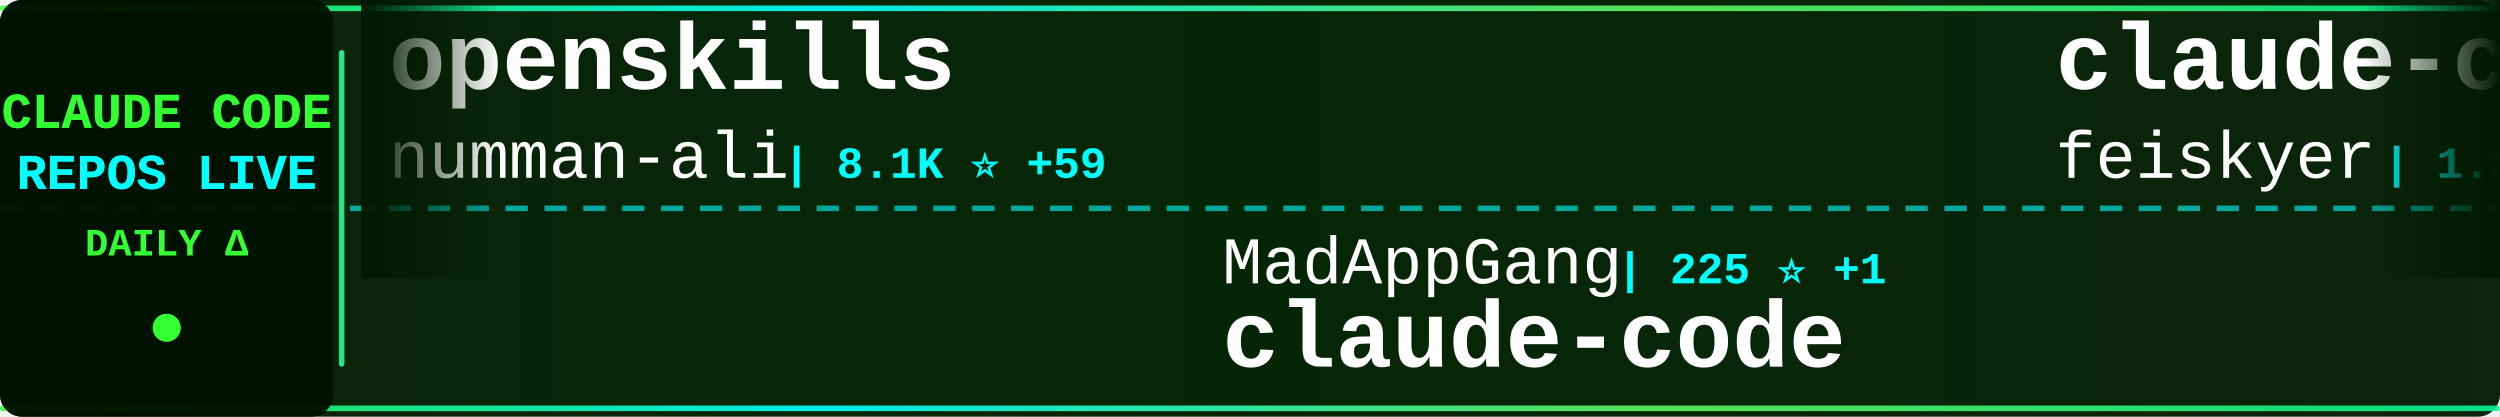
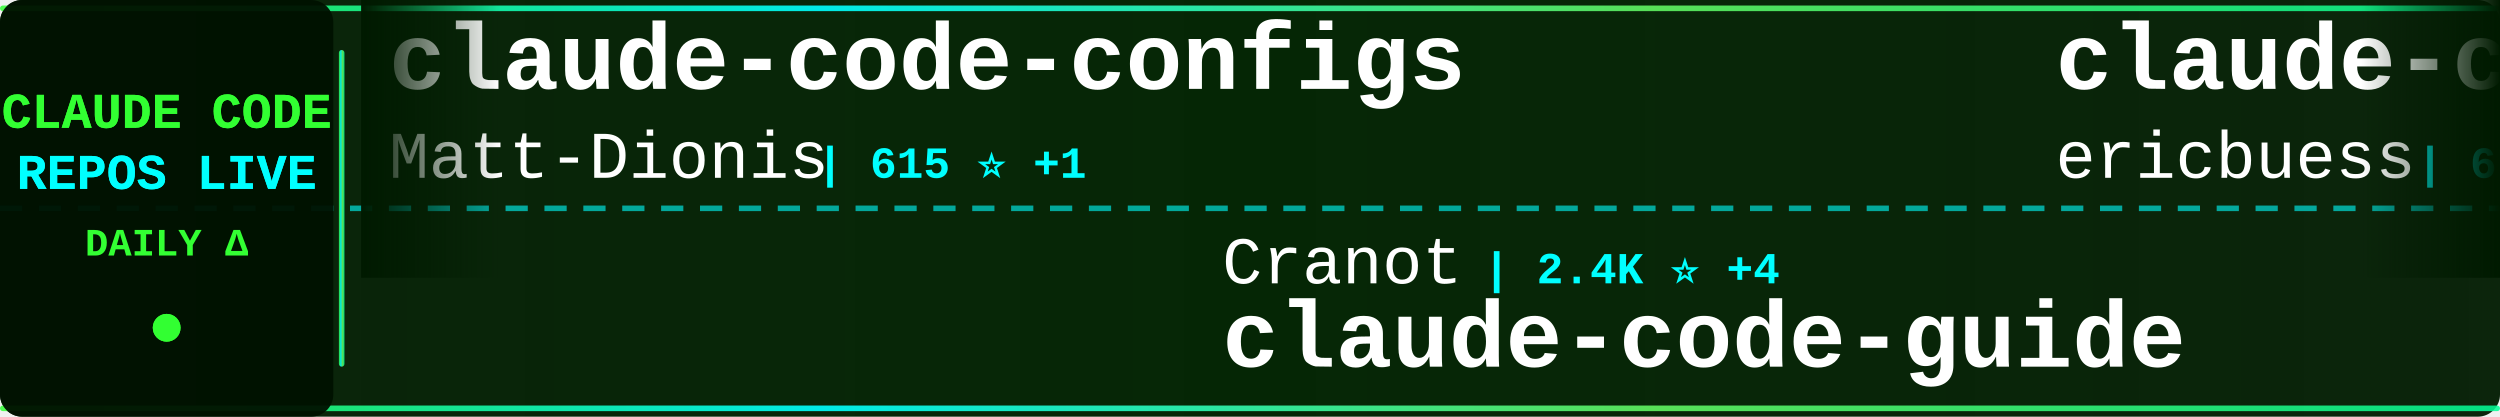
<svg xmlns="http://www.w3.org/2000/svg" width="900" height="150">
  <defs>
    <linearGradient id="tickerBg" x1="0%" y1="0%" x2="100%" y2="0%">
      <stop offset="0%" style="stop-color:#001a00;stop-opacity:0.95" />
      <stop offset="50%" style="stop-color:#002200;stop-opacity:0.98" />
      <stop offset="100%" style="stop-color:#001a00;stop-opacity:0.95" />
    </linearGradient>
    <linearGradient id="borderGrad" x1="0%" y1="0%" x2="100%" y2="0%">
      <stop offset="0%" style="stop-color:#33ff33;stop-opacity:0.85">
        <animate attributeName="stop-opacity" values="0.85;1;0.85" dur="2s" repeatCount="indefinite" />
      </stop>
      <stop offset="33%" style="stop-color:#00ffff;stop-opacity:0.9">
        <animate attributeName="stop-opacity" values="0.9;1;0.9" dur="2.2s" repeatCount="indefinite" />
      </stop>
      <stop offset="66%" style="stop-color:#66ff66;stop-opacity:0.85">
        <animate attributeName="stop-opacity" values="0.85;1;0.85" dur="1.8s" repeatCount="indefinite" />
      </stop>
      <stop offset="100%" style="stop-color:#00ff99;stop-opacity:0.85">
        <animate attributeName="stop-opacity" values="0.85;1;0.85" dur="2s" repeatCount="indefinite" />
      </stop>
    </linearGradient>
    <filter id="textGlow">
      <feGaussianBlur stdDeviation="0.1" result="coloredBlur" />
      <feMerge>
        <feMergeNode in="coloredBlur" />
        <feMergeNode in="SourceGraphic" />
      </feMerge>
    </filter>
    <filter id="metricGlow">
      <feGaussianBlur stdDeviation="0.2" result="coloredBlur" />
      <feMerge>
        <feMergeNode in="coloredBlur" />
        <feMergeNode in="SourceGraphic" />
      </feMerge>
    </filter>
    <linearGradient id="leftFade" x1="0%" y1="0%" x2="100%" y2="0%">
      <stop offset="0%" style="stop-color:#001a00;stop-opacity:1" />
      <stop offset="100%" style="stop-color:#001a00;stop-opacity:0" />
    </linearGradient>
    <linearGradient id="rightFade" x1="0%" y1="0%" x2="100%" y2="0%">
      <stop offset="0%" style="stop-color:#001a00;stop-opacity:0" />
      <stop offset="100%" style="stop-color:#001a00;stop-opacity:1" />
    </linearGradient>
  </defs>
  <rect width="900" height="150" fill="url(#tickerBg)" rx="8" />
  <rect x="0" y="2" width="900" height="2" fill="url(#borderGrad)" rx="1" />
  <rect x="0" y="146" width="900" height="2" fill="url(#borderGrad)" rx="1" />
  <line x1="0" y1="75" x2="900" y2="75" stroke="#00ffff" stroke-width="2" stroke-dasharray="8 6" opacity="0.6" />
  <rect x="0" y="0" width="120" height="150" fill="#001100" opacity="0.95" rx="8" />
  <text x="60" y="46" font-family="'Courier New', monospace" font-size="18" font-weight="bold" fill="#33ff33" text-anchor="middle" filter="url(#textGlow)">
    CLAUDE CODE
  </text>
  <text x="60" y="68" font-family="'Courier New', monospace" font-size="18" font-weight="bold" fill="#00ffff" text-anchor="middle" filter="url(#textGlow)">
    REPOS LIVE
  </text>
  <text x="60" y="92" font-family="'Courier New', monospace" font-size="14" font-weight="bold" fill="#33ff33" text-anchor="middle">
    DAILY Δ
  </text>
  <circle cx="60" cy="118" r="5" fill="#33ff33" filter="url(#metricGlow)">
    <animate attributeName="r" values="4;6;4" dur="1.5s" repeatCount="indefinite" />
    <animate attributeName="opacity" values="0.6;1;0.6" dur="1.5s" repeatCount="indefinite" />
  </circle>
  <rect x="122" y="18" width="2" height="114" fill="url(#borderGrad)" rx="1" />
  <clipPath id="tickerClip">
    <rect x="130" y="0" width="770" height="150" />
  </clipPath>
  <g clip-path="url(#tickerClip)">
    <g id="tickerItems">
      <animateTransform attributeName="transform" attributeType="XML" type="translate" from="0 0" to="-3000 0" dur="54s" repeatCount="indefinite" />
      <g transform="translate(0, 0)">
-         <text x="140" y="32" font-family="'Courier New', monospace" font-size="34" font-weight="bold" fill="#ffffff">openskills</text>
-         <text x="140" y="64" font-family="'Courier New', monospace" font-size="24" font-weight="normal" fill="#ffffff" opacity="1.0">numman-ali</text>
-         <text x="282" y="64" font-family="'Courier New', monospace" font-size="16" font-weight="bold" fill="#00ffff"> | 8.1K ⭐ +59</text>
+         <text x="140" y="32" font-family="'Courier New', monospace" font-size="34" font-weight="bold" fill="#ffffff">claude-code-configs</text>
+         <text x="140" y="64" font-family="'Courier New', monospace" font-size="24" font-weight="normal" fill="#ffffff" opacity="1.0">Matt-Dionis</text>
+         <text x="294" y="64" font-family="'Courier New', monospace" font-size="16" font-weight="bold" fill="#00ffff"> | 615 ⭐ +1</text>
      </g>
      <g transform="translate(300, 0)">
-         <text x="140" y="102" font-family="'Courier New', monospace" font-size="24" font-weight="normal" fill="#ffffff" opacity="1.0">MadAppGang</text>
-         <text x="282" y="102" font-family="'Courier New', monospace" font-size="16" font-weight="bold" fill="#00ffff"> | 225 ⭐ +1</text>
-         <text x="140" y="132" font-family="'Courier New', monospace" font-size="34" font-weight="bold" fill="#ffffff">claude-code</text>
+         <text x="140" y="102" font-family="'Courier New', monospace" font-size="24" font-weight="normal" fill="#ffffff" opacity="1.0">Cranot</text>
+         <text x="234" y="102" font-family="'Courier New', monospace" font-size="16" font-weight="bold" fill="#00ffff"> | 2.4K ⭐ +4</text>
+         <text x="140" y="132" font-family="'Courier New', monospace" font-size="34" font-weight="bold" fill="#ffffff">claude-code-guide</text>
      </g>
      <g transform="translate(600, 0)">
-         <text x="140" y="32" font-family="'Courier New', monospace" font-size="34" font-weight="bold" fill="#ffffff">claude-code-settings</text>
-         <text x="140" y="64" font-family="'Courier New', monospace" font-size="24" font-weight="normal" fill="#ffffff" opacity="1.0">feiskyer</text>
-         <text x="258" y="64" font-family="'Courier New', monospace" font-size="16" font-weight="bold" fill="#00ffff"> | 1.2K ⭐ +7</text>
+         <text x="140" y="32" font-family="'Courier New', monospace" font-size="34" font-weight="bold" fill="#ffffff">claude-code-docs</text>
+         <text x="140" y="64" font-family="'Courier New', monospace" font-size="24" font-weight="normal" fill="#ffffff" opacity="1.0">ericbuess</text>
+         <text x="270" y="64" font-family="'Courier New', monospace" font-size="16" font-weight="bold" fill="#00ffff"> | 675 ⭐ +2</text>
      </g>
      <g transform="translate(900, 0)">
-         <text x="140" y="102" font-family="'Courier New', monospace" font-size="24" font-weight="normal" fill="#ffffff" opacity="1.0">snarktank</text>
-         <text x="270" y="102" font-family="'Courier New', monospace" font-size="16" font-weight="bold" fill="#00ffff"> | 10.0K ⭐ +109</text>
-         <text x="140" y="132" font-family="'Courier New', monospace" font-size="34" font-weight="bold" fill="#ffffff">ralph</text>
+         <text x="140" y="102" font-family="'Courier New', monospace" font-size="24" font-weight="normal" fill="#ffffff" opacity="1.0">Njengah</text>
+         <text x="246" y="102" font-family="'Courier New', monospace" font-size="16" font-weight="bold" fill="#00ffff"> | 1.3K ⭐ +3</text>
+         <text x="140" y="132" font-family="'Courier New', monospace" font-size="34" font-weight="bold" fill="#ffffff">claude-code-cheat-sheet</text>
      </g>
      <g transform="translate(1200, 0)">
-         <text x="140" y="32" font-family="'Courier New', monospace" font-size="34" font-weight="bold" fill="#ffffff">cc</text>
-         <text x="140" y="64" font-family="'Courier New', monospace" font-size="24" font-weight="normal" fill="#ffffff" opacity="1.0">kn1026</text>
-         <text x="234" y="64" font-family="'Courier New', monospace" font-size="16" font-weight="bold" fill="#00ffff"> | 704 ⭐ +1</text>
+         <text x="140" y="32" font-family="'Courier New', monospace" font-size="34" font-weight="bold" fill="#ffffff">claude-code-skill-factor...</text>
+         <text x="140" y="64" font-family="'Courier New', monospace" font-size="24" font-weight="normal" fill="#ffffff" opacity="1.0">alirezarezvani</text>
+         <text x="330" y="64" font-family="'Courier New', monospace" font-size="16" font-weight="bold" fill="#00ffff"> | 493 ⭐ +8</text>
      </g>
      <g transform="translate(1500, 0)">
-         <text x="140" y="102" font-family="'Courier New', monospace" font-size="24" font-weight="normal" fill="#ffffff" opacity="1.0">anthropics</text>
-         <text x="282" y="102" font-family="'Courier New', monospace" font-size="16" font-weight="bold" fill="#00ffff"> | 4.7K ⭐ +20</text>
-         <text x="140" y="132" font-family="'Courier New', monospace" font-size="34" font-weight="bold" fill="#ffffff">claude-agent-sdk-python</text>
+         <text x="140" y="102" font-family="'Courier New', monospace" font-size="24" font-weight="normal" fill="#ffffff" opacity="1.0">OneRedOak</text>
+         <text x="270" y="102" font-family="'Courier New', monospace" font-size="16" font-weight="bold" fill="#00ffff"> | 3.6K ⭐</text>
+         <text x="140" y="132" font-family="'Courier New', monospace" font-size="34" font-weight="bold" fill="#ffffff">claude-code-workflows</text>
      </g>
      <g transform="translate(1800, 0)">
        <text x="140" y="32" font-family="'Courier New', monospace" font-size="34" font-weight="bold" fill="#ffffff">everything-claude-code</text>
        <text x="140" y="64" font-family="'Courier New', monospace" font-size="24" font-weight="normal" fill="#ffffff" opacity="1.0">affaan-m</text>
-         <text x="258" y="64" font-family="'Courier New', monospace" font-size="16" font-weight="bold" fill="#00ffff"> | 43.8K ⭐ +720</text>
+         <text x="258" y="64" font-family="'Courier New', monospace" font-size="16" font-weight="bold" fill="#00ffff"> | 44.0K ⭐ +694</text>
      </g>
      <g transform="translate(2100, 0)">
-         <text x="140" y="102" font-family="'Courier New', monospace" font-size="24" font-weight="normal" fill="#ffffff" opacity="1.0">disler</text>
-         <text x="234" y="102" font-family="'Courier New', monospace" font-size="16" font-weight="bold" fill="#00ffff"> | 2.9K ⭐ +94</text>
-         <text x="140" y="132" font-family="'Courier New', monospace" font-size="34" font-weight="bold" fill="#ffffff">claude-code-hooks-master...</text>
+         <text x="140" y="102" font-family="'Courier New', monospace" font-size="24" font-weight="normal" fill="#ffffff" opacity="1.0">frankbria</text>
+         <text x="270" y="102" font-family="'Courier New', monospace" font-size="16" font-weight="bold" fill="#00ffff"> | 6.7K ⭐ +112</text>
+         <text x="140" y="132" font-family="'Courier New', monospace" font-size="34" font-weight="bold" fill="#ffffff">ralph-claude-code</text>
      </g>
      <g transform="translate(2400, 0)">
-         <text x="140" y="32" font-family="'Courier New', monospace" font-size="34" font-weight="bold" fill="#ffffff">Claudable</text>
-         <text x="140" y="64" font-family="'Courier New', monospace" font-size="24" font-weight="normal" fill="#ffffff" opacity="1.0">opactorai</text>
-         <text x="270" y="64" font-family="'Courier New', monospace" font-size="16" font-weight="bold" fill="#00ffff"> | 3.7K ⭐ +1</text>
+         <text x="140" y="32" font-family="'Courier New', monospace" font-size="34" font-weight="bold" fill="#ffffff">wechat-bot</text>
+         <text x="140" y="64" font-family="'Courier New', monospace" font-size="24" font-weight="normal" fill="#ffffff" opacity="1.0">cixingguangming55555</text>
+         <text x="402" y="64" font-family="'Courier New', monospace" font-size="16" font-weight="bold" fill="#00ffff"> | 2.5K ⭐ +1</text>
      </g>
      <g transform="translate(2700, 0)">
-         <text x="140" y="102" font-family="'Courier New', monospace" font-size="24" font-weight="normal" fill="#ffffff" opacity="1.0">BloopAI</text>
-         <text x="246" y="102" font-family="'Courier New', monospace" font-size="16" font-weight="bold" fill="#00ffff"> | 21.0K ⭐ +68</text>
-         <text x="140" y="132" font-family="'Courier New', monospace" font-size="34" font-weight="bold" fill="#ffffff">vibe-kanban</text>
+         <text x="140" y="102" font-family="'Courier New', monospace" font-size="24" font-weight="normal" fill="#ffffff" opacity="1.0">davila7</text>
+         <text x="246" y="102" font-family="'Courier New', monospace" font-size="16" font-weight="bold" fill="#00ffff"> | 20.1K ⭐ +110</text>
+         <text x="140" y="132" font-family="'Courier New', monospace" font-size="34" font-weight="bold" fill="#ffffff">claude-code-templates</text>
      </g>
      <g transform="translate(3000, 0)">
-         <text x="140" y="32" font-family="'Courier New', monospace" font-size="34" font-weight="bold" fill="#ffffff">openskills</text>
-         <text x="140" y="64" font-family="'Courier New', monospace" font-size="24" font-weight="normal" fill="#ffffff" opacity="1.0">numman-ali</text>
-         <text x="282" y="64" font-family="'Courier New', monospace" font-size="16" font-weight="bold" fill="#00ffff"> | 8.1K ⭐ +59</text>
+         <text x="140" y="32" font-family="'Courier New', monospace" font-size="34" font-weight="bold" fill="#ffffff">claude-code-configs</text>
+         <text x="140" y="64" font-family="'Courier New', monospace" font-size="24" font-weight="normal" fill="#ffffff" opacity="1.0">Matt-Dionis</text>
+         <text x="294" y="64" font-family="'Courier New', monospace" font-size="16" font-weight="bold" fill="#00ffff"> | 615 ⭐ +1</text>
      </g>
      <g transform="translate(3300, 0)">
-         <text x="140" y="102" font-family="'Courier New', monospace" font-size="24" font-weight="normal" fill="#ffffff" opacity="1.0">MadAppGang</text>
-         <text x="282" y="102" font-family="'Courier New', monospace" font-size="16" font-weight="bold" fill="#00ffff"> | 225 ⭐ +1</text>
-         <text x="140" y="132" font-family="'Courier New', monospace" font-size="34" font-weight="bold" fill="#ffffff">claude-code</text>
+         <text x="140" y="102" font-family="'Courier New', monospace" font-size="24" font-weight="normal" fill="#ffffff" opacity="1.0">Cranot</text>
+         <text x="234" y="102" font-family="'Courier New', monospace" font-size="16" font-weight="bold" fill="#00ffff"> | 2.4K ⭐ +4</text>
+         <text x="140" y="132" font-family="'Courier New', monospace" font-size="34" font-weight="bold" fill="#ffffff">claude-code-guide</text>
      </g>
      <g transform="translate(3600, 0)">
-         <text x="140" y="32" font-family="'Courier New', monospace" font-size="34" font-weight="bold" fill="#ffffff">claude-code-settings</text>
-         <text x="140" y="64" font-family="'Courier New', monospace" font-size="24" font-weight="normal" fill="#ffffff" opacity="1.0">feiskyer</text>
-         <text x="258" y="64" font-family="'Courier New', monospace" font-size="16" font-weight="bold" fill="#00ffff"> | 1.2K ⭐ +7</text>
+         <text x="140" y="32" font-family="'Courier New', monospace" font-size="34" font-weight="bold" fill="#ffffff">claude-code-docs</text>
+         <text x="140" y="64" font-family="'Courier New', monospace" font-size="24" font-weight="normal" fill="#ffffff" opacity="1.0">ericbuess</text>
+         <text x="270" y="64" font-family="'Courier New', monospace" font-size="16" font-weight="bold" fill="#00ffff"> | 675 ⭐ +2</text>
      </g>
      <g transform="translate(3900, 0)">
-         <text x="140" y="102" font-family="'Courier New', monospace" font-size="24" font-weight="normal" fill="#ffffff" opacity="1.0">snarktank</text>
-         <text x="270" y="102" font-family="'Courier New', monospace" font-size="16" font-weight="bold" fill="#00ffff"> | 10.0K ⭐ +109</text>
-         <text x="140" y="132" font-family="'Courier New', monospace" font-size="34" font-weight="bold" fill="#ffffff">ralph</text>
+         <text x="140" y="102" font-family="'Courier New', monospace" font-size="24" font-weight="normal" fill="#ffffff" opacity="1.0">Njengah</text>
+         <text x="246" y="102" font-family="'Courier New', monospace" font-size="16" font-weight="bold" fill="#00ffff"> | 1.3K ⭐ +3</text>
+         <text x="140" y="132" font-family="'Courier New', monospace" font-size="34" font-weight="bold" fill="#ffffff">claude-code-cheat-sheet</text>
      </g>
    </g>
  </g>
  <rect x="130" y="0" width="50" height="100" fill="url(#leftFade)" />
  <rect x="850" y="0" width="50" height="100" fill="url(#rightFade)" />
</svg>
